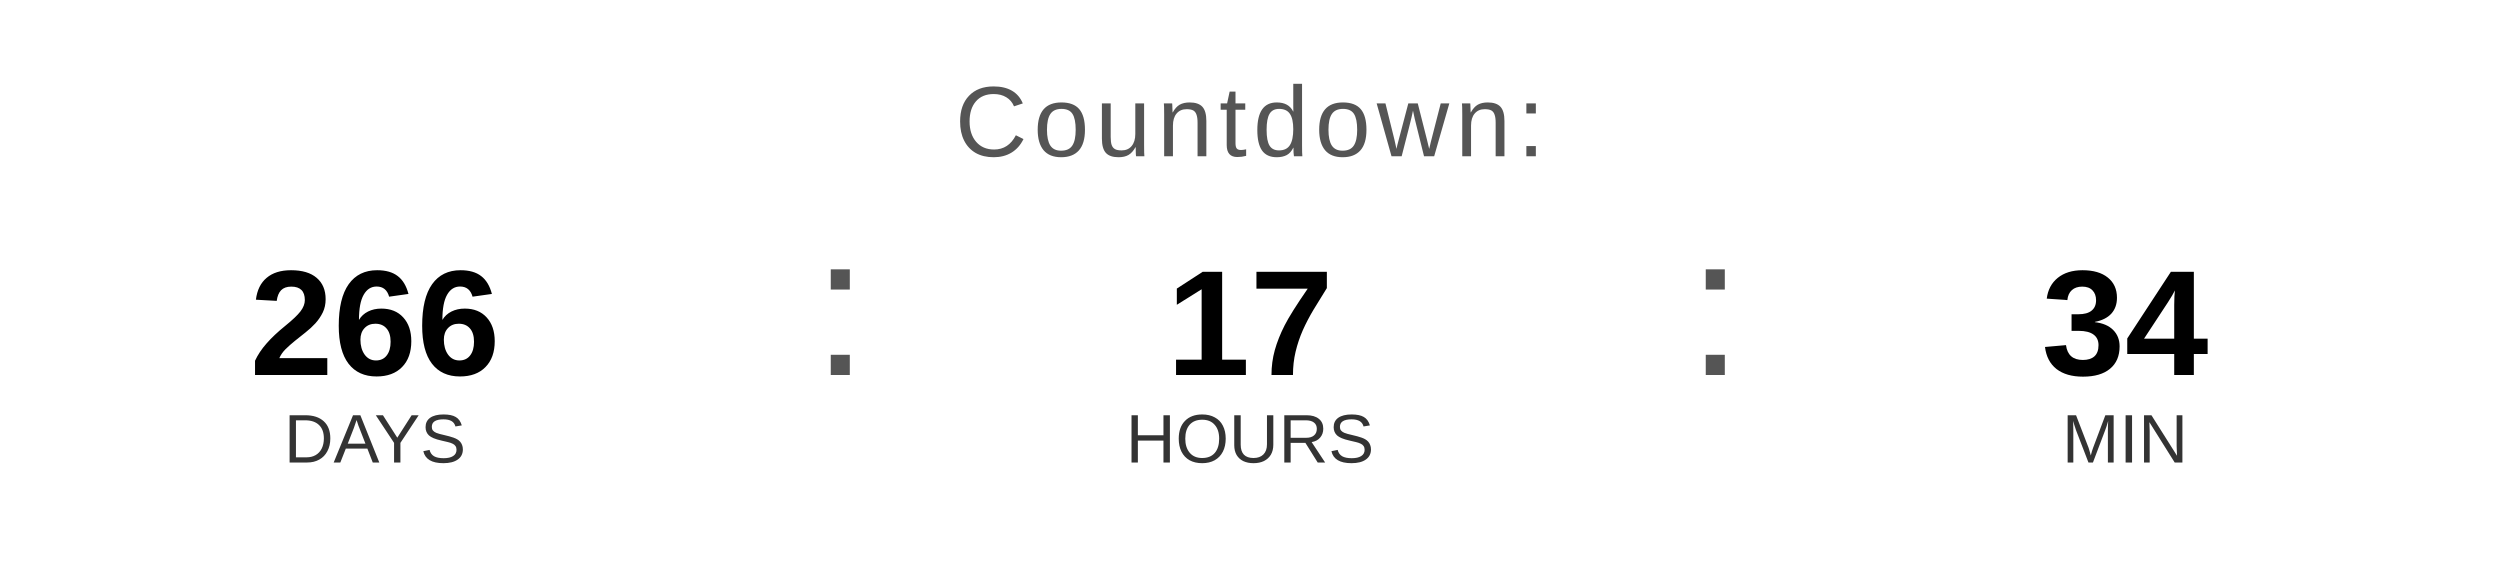
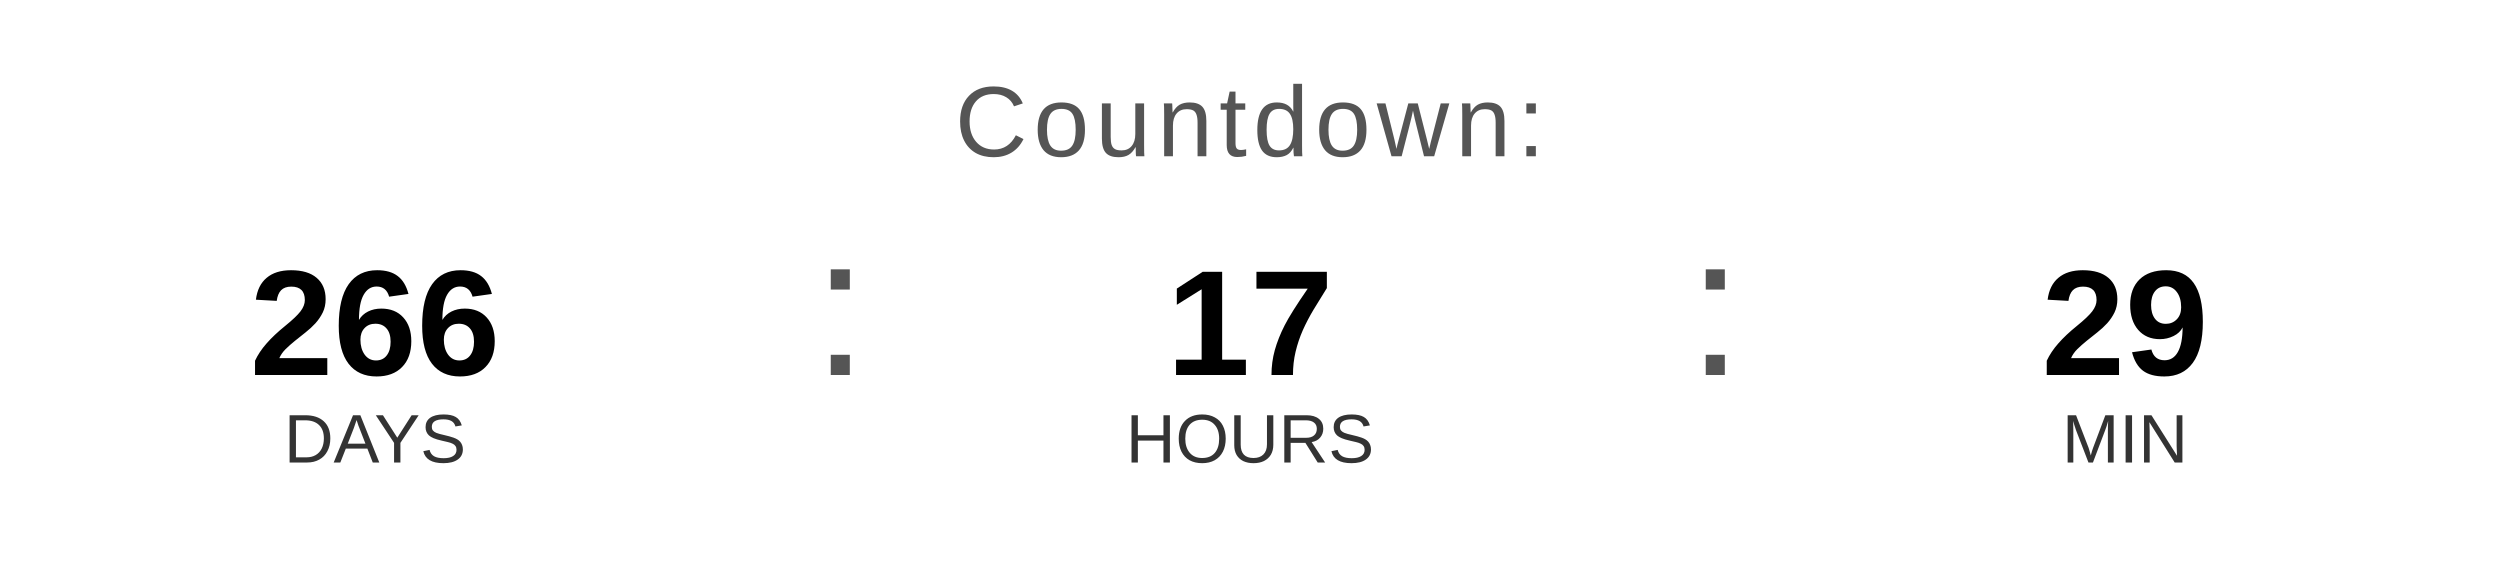
<svg xmlns="http://www.w3.org/2000/svg" width="400" height="90" viewBox="0 0 400 90">
  <text x="200" y="25" font-family="Arial, Helvetica, sans-serif" font-size="16" fill="#555555" text-anchor="middle" letter-spacing="1">
    Countdown:
  </text>
  <text x="60" y="60" font-family="Arial, Helvetica, sans-serif" font-size="24" font-weight="bold" fill="#000000" text-anchor="middle">266</text>
  <text x="60" y="74" font-family="Arial, Helvetica, sans-serif" font-size="11" fill="#333333" text-anchor="middle">DAYS</text>
  <text x="130" y="60" font-family="Arial, sans-serif" font-size="32" fill="#555555">:</text>
  <text x="200" y="60" font-family="Arial, Helvetica, sans-serif" font-size="24" font-weight="bold" fill="#000000" text-anchor="middle">17</text>
  <text x="200" y="74" font-family="Arial, Helvetica, sans-serif" font-size="11" fill="#333333" text-anchor="middle">HOURS</text>
  <text x="270" y="60" font-family="Arial, sans-serif" font-size="32" fill="#555555">:</text>
-   <text x="340" y="60" font-family="Arial, Helvetica, sans-serif" font-size="24" font-weight="bold" fill="#000000" text-anchor="middle">34</text>
+   <text x="340" y="60" font-family="Arial, Helvetica, sans-serif" font-size="24" font-weight="bold" fill="#000000" text-anchor="middle">29</text>
  <text x="340" y="74" font-family="Arial, Helvetica, sans-serif" font-size="11" fill="#333333" text-anchor="middle">MIN</text>
</svg>
